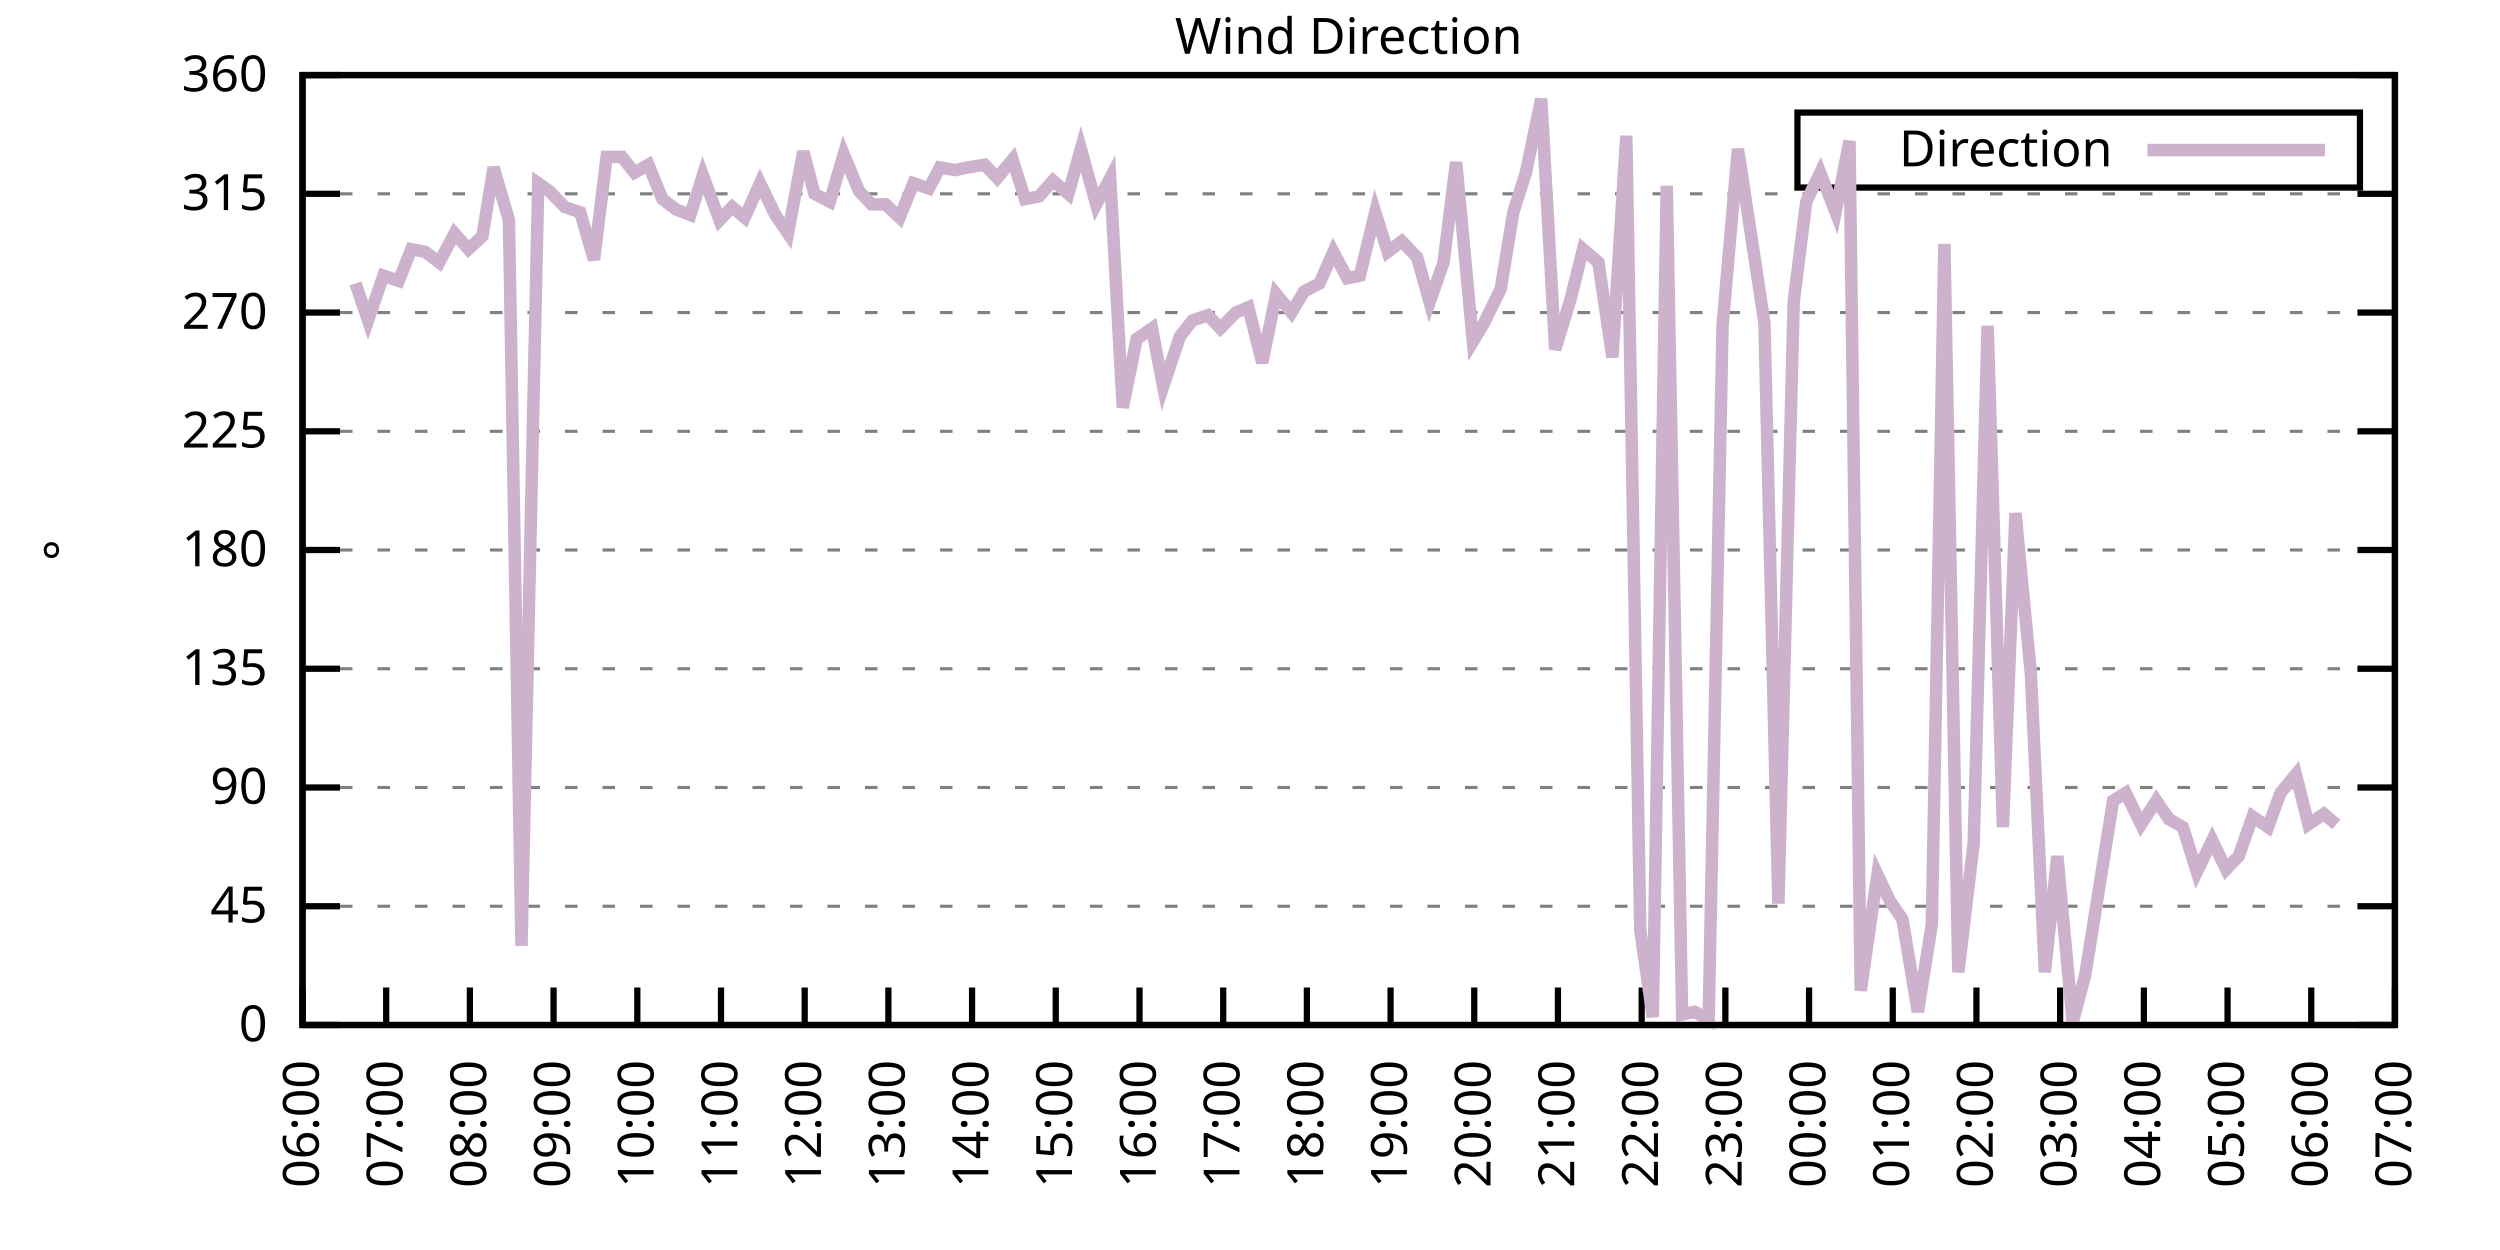
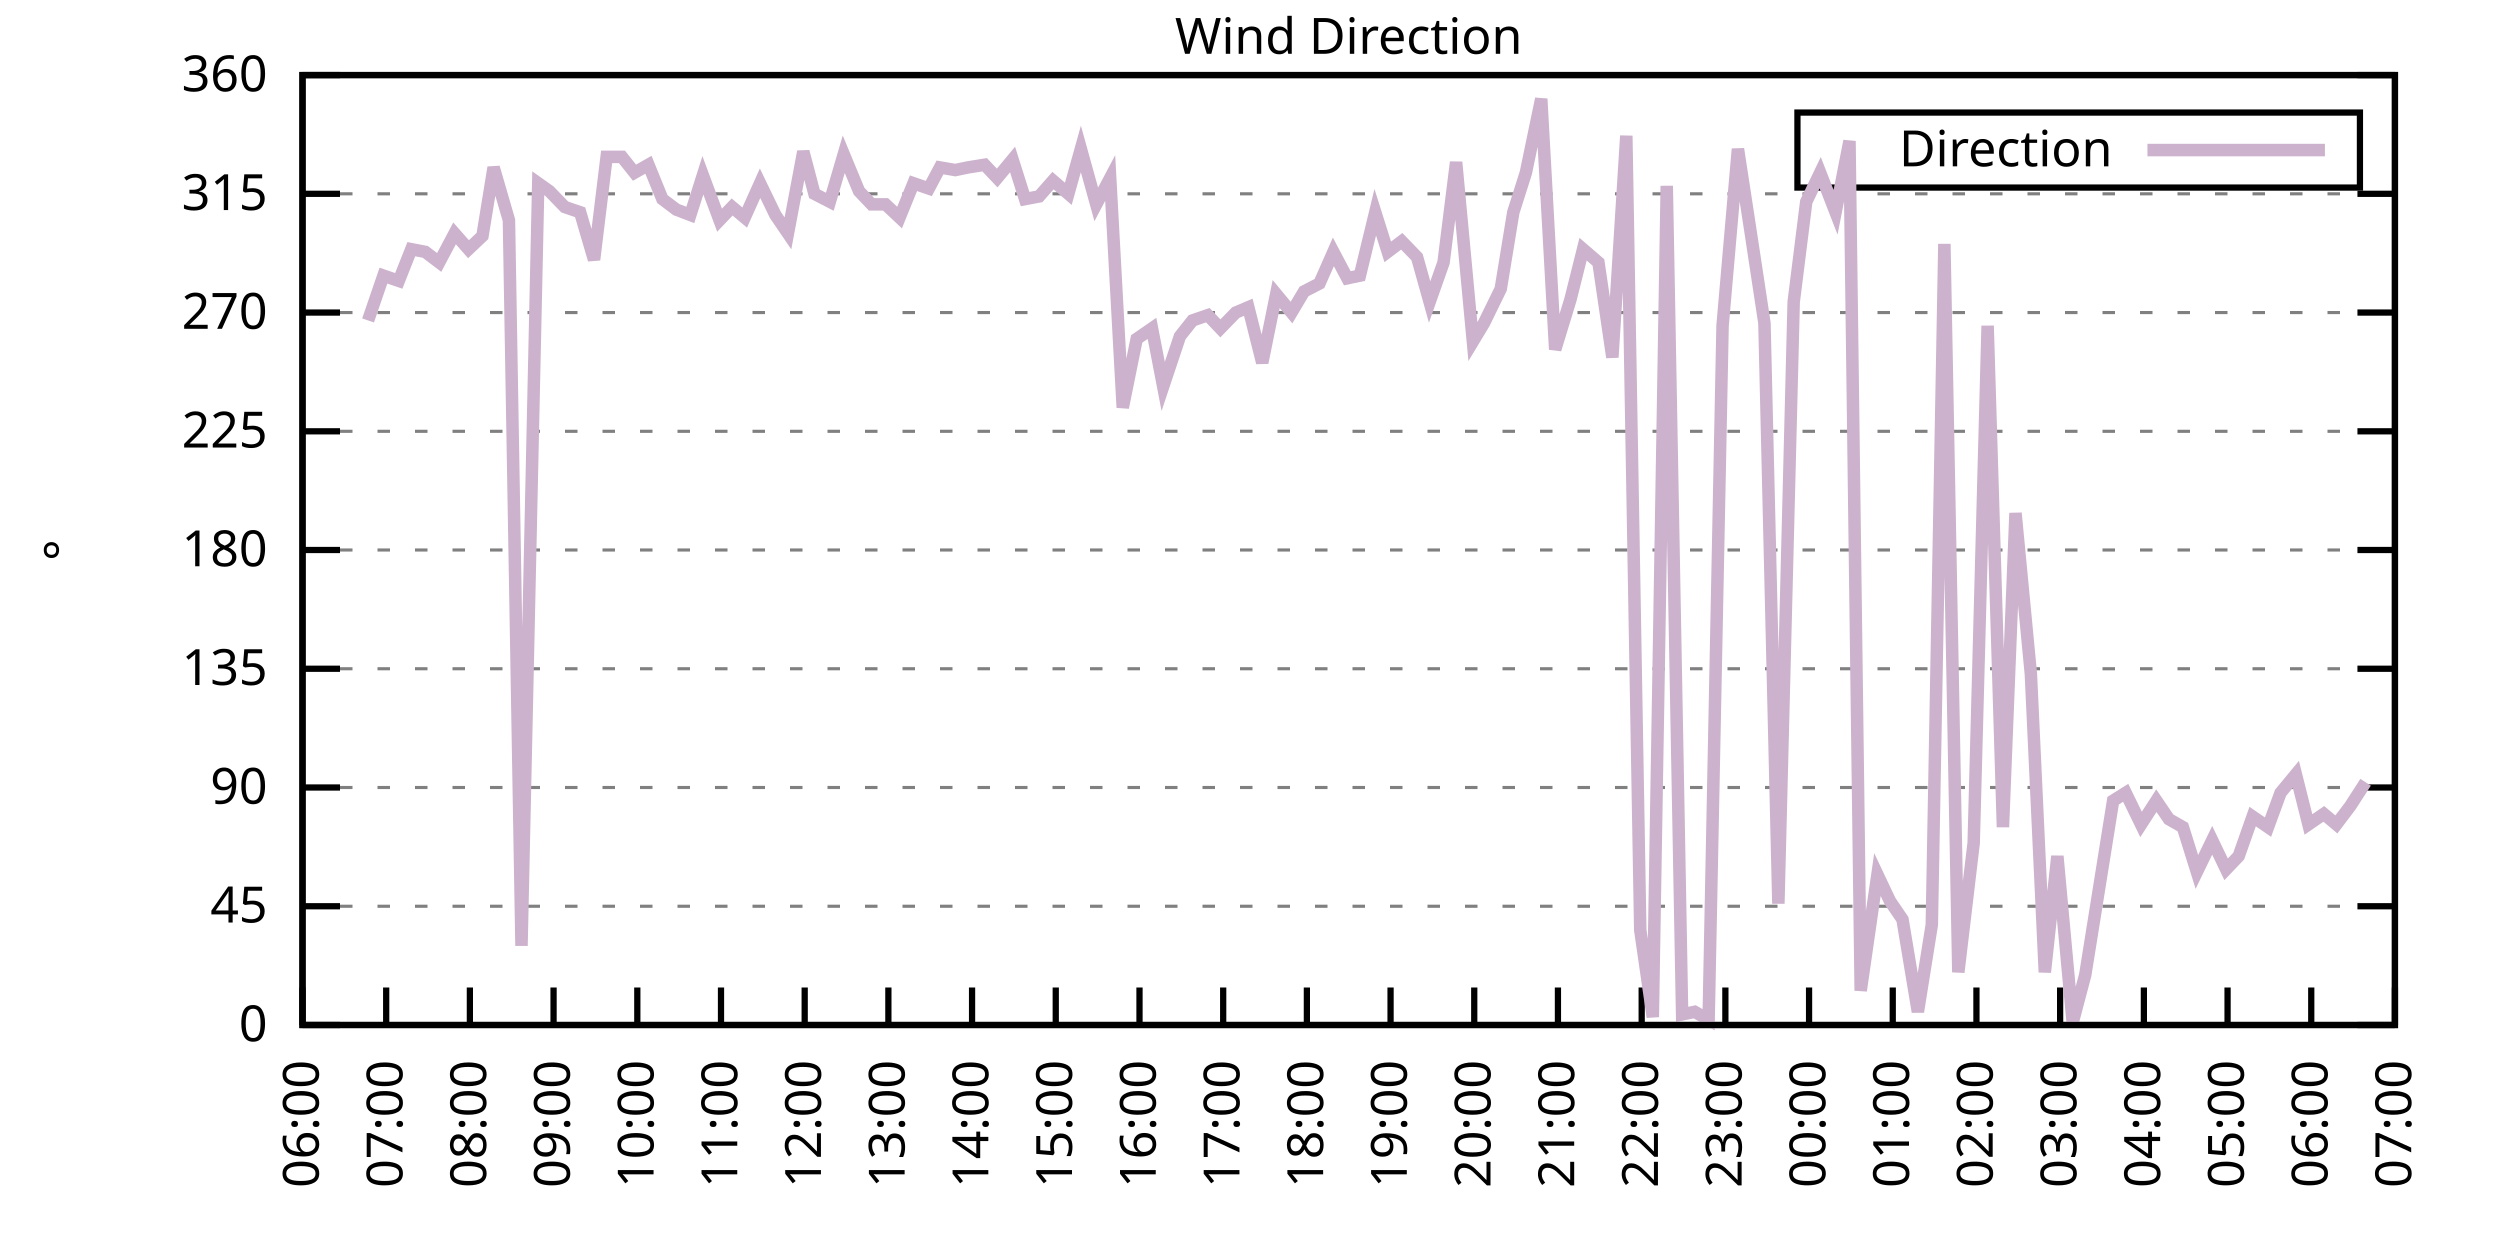
<svg xmlns="http://www.w3.org/2000/svg" xmlns:xlink="http://www.w3.org/1999/xlink" width="400" height="200" viewBox="0 0 400 200">
  <g id="gnuplot_canvas">
    <rect x="0" y="0" width="400" height="200" fill="none" />
    <defs>
      <circle id="gpDot" r="0.5" stroke-width="0.5" stroke="currentColor" />
      <path id="gpPt0" stroke-width="0.333" stroke="currentColor" d="M-1,0 h2 M0,-1 v2" />
      <path id="gpPt1" stroke-width="0.333" stroke="currentColor" d="M-1,-1 L1,1 M1,-1 L-1,1" />
      <path id="gpPt2" stroke-width="0.333" stroke="currentColor" d="M-1,0 L1,0 M0,-1 L0,1 M-1,-1 L1,1 M-1,1 L1,-1" />
      <rect id="gpPt3" stroke-width="0.333" stroke="currentColor" x="-1" y="-1" width="2" height="2" />
      <rect id="gpPt4" stroke-width="0.333" stroke="currentColor" fill="currentColor" x="-1" y="-1" width="2" height="2" />
      <circle id="gpPt5" stroke-width="0.333" stroke="currentColor" cx="0" cy="0" r="1" />
      <use xlink:href="#gpPt5" id="gpPt6" fill="currentColor" stroke="none" />
      <path id="gpPt7" stroke-width="0.333" stroke="currentColor" d="M0,-1.33 L-1.33,0.67 L1.33,0.67 z" />
      <use xlink:href="#gpPt7" id="gpPt8" fill="currentColor" stroke="none" />
      <use xlink:href="#gpPt7" id="gpPt9" stroke="currentColor" transform="rotate(180)" />
      <use xlink:href="#gpPt9" id="gpPt10" fill="currentColor" stroke="none" />
      <use xlink:href="#gpPt3" id="gpPt11" stroke="currentColor" transform="rotate(45)" />
      <use xlink:href="#gpPt11" id="gpPt12" fill="currentColor" stroke="none" />
      <path id="gpPt13" stroke-width="0.333" stroke="currentColor" d="M0,1.330 L1.265,0.411 L0.782,-1.067 L-0.782,-1.076 L-1.265,0.411 z" />
      <use xlink:href="#gpPt13" id="gpPt14" fill="currentColor" stroke="none" />
      <filter id="textbox" filterUnits="objectBoundingBox" x="0" y="0" height="1" width="1">
        <feFlood flood-color="white" flood-opacity="1" result="bgnd" />
        <feComposite in="SourceGraphic" in2="bgnd" operator="atop" />
      </filter>
      <filter id="greybox" filterUnits="objectBoundingBox" x="0" y="0" height="1" width="1">
        <feFlood flood-color="lightgrey" flood-opacity="1" result="grey" />
        <feComposite in="SourceGraphic" in2="grey" operator="atop" />
      </filter>
    </defs>
    <g fill="none" color="white" stroke="currentColor" stroke-width="1.00" stroke-linecap="butt" stroke-linejoin="miter">
</g>
    <g fill="none" color="black" stroke="currentColor" stroke-width="1.00" stroke-linecap="butt" stroke-linejoin="miter">
      <g stroke="none" shape-rendering="crispEdges">
        <polygon fill="rgb(255, 255, 255)" points="48.40,164.00 383.18,164.00 383.18,12.02 48.40,12.02 " />
      </g>
    </g>
    <g fill="none" color="black" stroke="currentColor" stroke-width="1.00" stroke-linecap="butt" stroke-linejoin="miter">
</g>
    <g fill="none" color="black" stroke="black" stroke-width="0.50" stroke-linecap="butt" stroke-linejoin="miter">
</g>
    <g fill="none" color="gray" stroke="currentColor" stroke-width="0.50" stroke-linecap="butt" stroke-linejoin="miter">
      <path stroke="gray" stroke-dasharray="2,4" class="gridline" d="M48.40,164.00 L383.19,164.00  " />
    </g>
    <g fill="none" color="gray" stroke="gray" stroke-width="1.00" stroke-linecap="butt" stroke-linejoin="miter">
</g>
    <g fill="none" color="black" stroke="currentColor" stroke-width="1.00" stroke-linecap="butt" stroke-linejoin="miter">
      <path stroke="black" d="M48.40,164.00 L54.40,164.00 M383.19,164.00 L377.19,164.00  " />
      <g transform="translate(42.80,166.60)" stroke="none" fill="black" font-family="Sans" font-size="8.00" text-anchor="end">
        <text>
          <tspan font-family="Sans"> 0</tspan>
        </text>
      </g>
    </g>
    <g fill="none" color="black" stroke="currentColor" stroke-width="1.00" stroke-linecap="butt" stroke-linejoin="miter">
</g>
    <g fill="none" color="black" stroke="black" stroke-width="0.50" stroke-linecap="butt" stroke-linejoin="miter">
</g>
    <g fill="none" color="gray" stroke="currentColor" stroke-width="0.50" stroke-linecap="butt" stroke-linejoin="miter">
      <path stroke="gray" stroke-dasharray="2,4" class="gridline" d="M48.40,145.00 L383.19,145.00  " />
    </g>
    <g fill="none" color="gray" stroke="gray" stroke-width="1.00" stroke-linecap="butt" stroke-linejoin="miter">
</g>
    <g fill="none" color="black" stroke="currentColor" stroke-width="1.00" stroke-linecap="butt" stroke-linejoin="miter">
      <path stroke="black" d="M48.40,145.00 L54.40,145.00 M383.19,145.00 L377.19,145.00  " />
      <g transform="translate(42.80,147.60)" stroke="none" fill="black" font-family="Sans" font-size="8.00" text-anchor="end">
        <text>
          <tspan font-family="Sans"> 45</tspan>
        </text>
      </g>
    </g>
    <g fill="none" color="black" stroke="currentColor" stroke-width="1.00" stroke-linecap="butt" stroke-linejoin="miter">
</g>
    <g fill="none" color="black" stroke="black" stroke-width="0.50" stroke-linecap="butt" stroke-linejoin="miter">
</g>
    <g fill="none" color="gray" stroke="currentColor" stroke-width="0.50" stroke-linecap="butt" stroke-linejoin="miter">
      <path stroke="gray" stroke-dasharray="2,4" class="gridline" d="M48.40,126.00 L383.19,126.00  " />
    </g>
    <g fill="none" color="gray" stroke="gray" stroke-width="1.00" stroke-linecap="butt" stroke-linejoin="miter">
</g>
    <g fill="none" color="black" stroke="currentColor" stroke-width="1.00" stroke-linecap="butt" stroke-linejoin="miter">
      <path stroke="black" d="M48.40,126.00 L54.40,126.00 M383.19,126.00 L377.19,126.00  " />
      <g transform="translate(42.80,128.60)" stroke="none" fill="black" font-family="Sans" font-size="8.00" text-anchor="end">
        <text>
          <tspan font-family="Sans"> 90</tspan>
        </text>
      </g>
    </g>
    <g fill="none" color="black" stroke="currentColor" stroke-width="1.00" stroke-linecap="butt" stroke-linejoin="miter">
</g>
    <g fill="none" color="black" stroke="black" stroke-width="0.50" stroke-linecap="butt" stroke-linejoin="miter">
</g>
    <g fill="none" color="gray" stroke="currentColor" stroke-width="0.50" stroke-linecap="butt" stroke-linejoin="miter">
      <path stroke="gray" stroke-dasharray="2,4" class="gridline" d="M48.40,107.00 L383.19,107.00  " />
    </g>
    <g fill="none" color="gray" stroke="gray" stroke-width="1.00" stroke-linecap="butt" stroke-linejoin="miter">
</g>
    <g fill="none" color="black" stroke="currentColor" stroke-width="1.00" stroke-linecap="butt" stroke-linejoin="miter">
      <path stroke="black" d="M48.40,107.00 L54.40,107.00 M383.19,107.00 L377.19,107.00  " />
      <g transform="translate(42.80,109.60)" stroke="none" fill="black" font-family="Sans" font-size="8.00" text-anchor="end">
        <text>
          <tspan font-family="Sans"> 135</tspan>
        </text>
      </g>
    </g>
    <g fill="none" color="black" stroke="currentColor" stroke-width="1.00" stroke-linecap="butt" stroke-linejoin="miter">
</g>
    <g fill="none" color="black" stroke="black" stroke-width="0.50" stroke-linecap="butt" stroke-linejoin="miter">
</g>
    <g fill="none" color="gray" stroke="currentColor" stroke-width="0.50" stroke-linecap="butt" stroke-linejoin="miter">
      <path stroke="gray" stroke-dasharray="2,4" class="gridline" d="M48.40,88.00 L383.19,88.00  " />
    </g>
    <g fill="none" color="gray" stroke="gray" stroke-width="1.00" stroke-linecap="butt" stroke-linejoin="miter">
</g>
    <g fill="none" color="black" stroke="currentColor" stroke-width="1.00" stroke-linecap="butt" stroke-linejoin="miter">
      <path stroke="black" d="M48.40,88.00 L54.40,88.00 M383.19,88.00 L377.19,88.00  " />
      <g transform="translate(42.80,90.60)" stroke="none" fill="black" font-family="Sans" font-size="8.00" text-anchor="end">
        <text>
          <tspan font-family="Sans"> 180</tspan>
        </text>
      </g>
    </g>
    <g fill="none" color="black" stroke="currentColor" stroke-width="1.00" stroke-linecap="butt" stroke-linejoin="miter">
</g>
    <g fill="none" color="black" stroke="black" stroke-width="0.50" stroke-linecap="butt" stroke-linejoin="miter">
</g>
    <g fill="none" color="gray" stroke="currentColor" stroke-width="0.50" stroke-linecap="butt" stroke-linejoin="miter">
      <path stroke="gray" stroke-dasharray="2,4" class="gridline" d="M48.40,69.01 L383.19,69.01  " />
    </g>
    <g fill="none" color="gray" stroke="gray" stroke-width="1.00" stroke-linecap="butt" stroke-linejoin="miter">
</g>
    <g fill="none" color="black" stroke="currentColor" stroke-width="1.00" stroke-linecap="butt" stroke-linejoin="miter">
      <path stroke="black" d="M48.40,69.01 L54.40,69.01 M383.19,69.01 L377.19,69.01  " />
      <g transform="translate(42.80,71.61)" stroke="none" fill="black" font-family="Sans" font-size="8.00" text-anchor="end">
        <text>
          <tspan font-family="Sans"> 225</tspan>
        </text>
      </g>
    </g>
    <g fill="none" color="black" stroke="currentColor" stroke-width="1.00" stroke-linecap="butt" stroke-linejoin="miter">
</g>
    <g fill="none" color="black" stroke="black" stroke-width="0.50" stroke-linecap="butt" stroke-linejoin="miter">
</g>
    <g fill="none" color="gray" stroke="currentColor" stroke-width="0.50" stroke-linecap="butt" stroke-linejoin="miter">
      <path stroke="gray" stroke-dasharray="2,4" class="gridline" d="M48.40,50.01 L383.19,50.01  " />
    </g>
    <g fill="none" color="gray" stroke="gray" stroke-width="1.00" stroke-linecap="butt" stroke-linejoin="miter">
</g>
    <g fill="none" color="black" stroke="currentColor" stroke-width="1.00" stroke-linecap="butt" stroke-linejoin="miter">
      <path stroke="black" d="M48.40,50.01 L54.40,50.01 M383.19,50.01 L377.19,50.01  " />
      <g transform="translate(42.80,52.61)" stroke="none" fill="black" font-family="Sans" font-size="8.00" text-anchor="end">
        <text>
          <tspan font-family="Sans"> 270</tspan>
        </text>
      </g>
    </g>
    <g fill="none" color="black" stroke="currentColor" stroke-width="1.00" stroke-linecap="butt" stroke-linejoin="miter">
</g>
    <g fill="none" color="black" stroke="black" stroke-width="0.50" stroke-linecap="butt" stroke-linejoin="miter">
</g>
    <g fill="none" color="gray" stroke="currentColor" stroke-width="0.50" stroke-linecap="butt" stroke-linejoin="miter">
      <path stroke="gray" stroke-dasharray="2,4" class="gridline" d="M48.40,31.01 L383.19,31.01  " />
    </g>
    <g fill="none" color="gray" stroke="gray" stroke-width="1.00" stroke-linecap="butt" stroke-linejoin="miter">
</g>
    <g fill="none" color="black" stroke="currentColor" stroke-width="1.00" stroke-linecap="butt" stroke-linejoin="miter">
      <path stroke="black" d="M48.40,31.01 L54.40,31.01 M383.19,31.01 L377.19,31.01  " />
      <g transform="translate(42.80,33.61)" stroke="none" fill="black" font-family="Sans" font-size="8.00" text-anchor="end">
        <text>
          <tspan font-family="Sans"> 315</tspan>
        </text>
      </g>
    </g>
    <g fill="none" color="black" stroke="currentColor" stroke-width="1.00" stroke-linecap="butt" stroke-linejoin="miter">
</g>
    <g fill="none" color="black" stroke="black" stroke-width="0.50" stroke-linecap="butt" stroke-linejoin="miter">
</g>
    <g fill="none" color="gray" stroke="currentColor" stroke-width="0.50" stroke-linecap="butt" stroke-linejoin="miter">
      <path stroke="gray" stroke-dasharray="2,4" class="gridline" d="M48.40,12.01 L383.19,12.01  " />
    </g>
    <g fill="none" color="gray" stroke="gray" stroke-width="1.00" stroke-linecap="butt" stroke-linejoin="miter">
</g>
    <g fill="none" color="black" stroke="currentColor" stroke-width="1.00" stroke-linecap="butt" stroke-linejoin="miter">
      <path stroke="black" d="M48.40,12.01 L54.40,12.01 M383.19,12.01 L377.19,12.01  " />
      <g transform="translate(42.80,14.61)" stroke="none" fill="black" font-family="Sans" font-size="8.00" text-anchor="end">
        <text>
          <tspan font-family="Sans"> 360</tspan>
        </text>
      </g>
    </g>
    <g fill="none" color="black" stroke="currentColor" stroke-width="1.00" stroke-linecap="butt" stroke-linejoin="miter">
      <path stroke="black" d="M48.40,164.00 L48.40,158.00  " />
      <g transform="translate(51.00,169.60) rotate(270.00)" stroke="none" fill="black" font-family="Sans" font-size="8.00" text-anchor="end">
        <text>
          <tspan font-family="Sans">06:00</tspan>
        </text>
      </g>
    </g>
    <g fill="none" color="black" stroke="currentColor" stroke-width="1.00" stroke-linecap="butt" stroke-linejoin="miter">
      <path stroke="black" d="M61.79,164.00 L61.79,158.00  " />
      <g transform="translate(64.39,169.60) rotate(270.00)" stroke="none" fill="black" font-family="Sans" font-size="8.00" text-anchor="end">
        <text>
          <tspan font-family="Sans">07:00</tspan>
        </text>
      </g>
    </g>
    <g fill="none" color="black" stroke="currentColor" stroke-width="1.00" stroke-linecap="butt" stroke-linejoin="miter">
      <path stroke="black" d="M75.18,164.00 L75.18,158.00  " />
      <g transform="translate(77.78,169.60) rotate(270.00)" stroke="none" fill="black" font-family="Sans" font-size="8.00" text-anchor="end">
        <text>
          <tspan font-family="Sans">08:00</tspan>
        </text>
      </g>
    </g>
    <g fill="none" color="black" stroke="currentColor" stroke-width="1.00" stroke-linecap="butt" stroke-linejoin="miter">
      <path stroke="black" d="M88.57,164.00 L88.57,158.00  " />
      <g transform="translate(91.17,169.60) rotate(270.00)" stroke="none" fill="black" font-family="Sans" font-size="8.00" text-anchor="end">
        <text>
          <tspan font-family="Sans">09:00</tspan>
        </text>
      </g>
    </g>
    <g fill="none" color="black" stroke="currentColor" stroke-width="1.00" stroke-linecap="butt" stroke-linejoin="miter">
      <path stroke="black" d="M101.97,164.00 L101.97,158.00  " />
      <g transform="translate(104.57,169.60) rotate(270.00)" stroke="none" fill="black" font-family="Sans" font-size="8.00" text-anchor="end">
        <text>
          <tspan font-family="Sans">10:00</tspan>
        </text>
      </g>
    </g>
    <g fill="none" color="black" stroke="currentColor" stroke-width="1.00" stroke-linecap="butt" stroke-linejoin="miter">
      <path stroke="black" d="M115.36,164.00 L115.36,158.00  " />
      <g transform="translate(117.96,169.60) rotate(270.00)" stroke="none" fill="black" font-family="Sans" font-size="8.00" text-anchor="end">
        <text>
          <tspan font-family="Sans">11:00</tspan>
        </text>
      </g>
    </g>
    <g fill="none" color="black" stroke="currentColor" stroke-width="1.00" stroke-linecap="butt" stroke-linejoin="miter">
      <path stroke="black" d="M128.75,164.00 L128.75,158.00  " />
      <g transform="translate(131.35,169.60) rotate(270.00)" stroke="none" fill="black" font-family="Sans" font-size="8.00" text-anchor="end">
        <text>
          <tspan font-family="Sans">12:00</tspan>
        </text>
      </g>
    </g>
    <g fill="none" color="black" stroke="currentColor" stroke-width="1.00" stroke-linecap="butt" stroke-linejoin="miter">
      <path stroke="black" d="M142.14,164.00 L142.14,158.00  " />
      <g transform="translate(144.74,169.60) rotate(270.00)" stroke="none" fill="black" font-family="Sans" font-size="8.00" text-anchor="end">
        <text>
          <tspan font-family="Sans">13:00</tspan>
        </text>
      </g>
    </g>
    <g fill="none" color="black" stroke="currentColor" stroke-width="1.00" stroke-linecap="butt" stroke-linejoin="miter">
      <path stroke="black" d="M155.53,164.00 L155.53,158.00  " />
      <g transform="translate(158.13,169.60) rotate(270.00)" stroke="none" fill="black" font-family="Sans" font-size="8.00" text-anchor="end">
        <text>
          <tspan font-family="Sans">14:00</tspan>
        </text>
      </g>
    </g>
    <g fill="none" color="black" stroke="currentColor" stroke-width="1.00" stroke-linecap="butt" stroke-linejoin="miter">
      <path stroke="black" d="M168.92,164.00 L168.92,158.00  " />
      <g transform="translate(171.52,169.60) rotate(270.00)" stroke="none" fill="black" font-family="Sans" font-size="8.00" text-anchor="end">
        <text>
          <tspan font-family="Sans">15:00</tspan>
        </text>
      </g>
    </g>
    <g fill="none" color="black" stroke="currentColor" stroke-width="1.00" stroke-linecap="butt" stroke-linejoin="miter">
      <path stroke="black" d="M182.32,164.00 L182.32,158.00  " />
      <g transform="translate(184.92,169.60) rotate(270.00)" stroke="none" fill="black" font-family="Sans" font-size="8.00" text-anchor="end">
        <text>
          <tspan font-family="Sans">16:00</tspan>
        </text>
      </g>
    </g>
    <g fill="none" color="black" stroke="currentColor" stroke-width="1.00" stroke-linecap="butt" stroke-linejoin="miter">
      <path stroke="black" d="M195.71,164.00 L195.71,158.00  " />
      <g transform="translate(198.31,169.60) rotate(270.00)" stroke="none" fill="black" font-family="Sans" font-size="8.00" text-anchor="end">
        <text>
          <tspan font-family="Sans">17:00</tspan>
        </text>
      </g>
    </g>
    <g fill="none" color="black" stroke="currentColor" stroke-width="1.00" stroke-linecap="butt" stroke-linejoin="miter">
      <path stroke="black" d="M209.10,164.00 L209.10,158.00  " />
      <g transform="translate(211.70,169.60) rotate(270.00)" stroke="none" fill="black" font-family="Sans" font-size="8.00" text-anchor="end">
        <text>
          <tspan font-family="Sans">18:00</tspan>
        </text>
      </g>
    </g>
    <g fill="none" color="black" stroke="currentColor" stroke-width="1.00" stroke-linecap="butt" stroke-linejoin="miter">
      <path stroke="black" d="M222.49,164.00 L222.49,158.00  " />
      <g transform="translate(225.09,169.60) rotate(270.00)" stroke="none" fill="black" font-family="Sans" font-size="8.00" text-anchor="end">
        <text>
          <tspan font-family="Sans">19:00</tspan>
        </text>
      </g>
    </g>
    <g fill="none" color="black" stroke="currentColor" stroke-width="1.00" stroke-linecap="butt" stroke-linejoin="miter">
      <path stroke="black" d="M235.88,164.00 L235.88,158.00  " />
      <g transform="translate(238.48,169.60) rotate(270.00)" stroke="none" fill="black" font-family="Sans" font-size="8.00" text-anchor="end">
        <text>
          <tspan font-family="Sans">20:00</tspan>
        </text>
      </g>
    </g>
    <g fill="none" color="black" stroke="currentColor" stroke-width="1.00" stroke-linecap="butt" stroke-linejoin="miter">
      <path stroke="black" d="M249.27,164.00 L249.27,158.00  " />
      <g transform="translate(251.87,169.60) rotate(270.00)" stroke="none" fill="black" font-family="Sans" font-size="8.00" text-anchor="end">
        <text>
          <tspan font-family="Sans">21:00</tspan>
        </text>
      </g>
    </g>
    <g fill="none" color="black" stroke="currentColor" stroke-width="1.00" stroke-linecap="butt" stroke-linejoin="miter">
      <path stroke="black" d="M262.67,164.00 L262.67,158.00  " />
      <g transform="translate(265.27,169.60) rotate(270.00)" stroke="none" fill="black" font-family="Sans" font-size="8.00" text-anchor="end">
        <text>
          <tspan font-family="Sans">22:00</tspan>
        </text>
      </g>
    </g>
    <g fill="none" color="black" stroke="currentColor" stroke-width="1.00" stroke-linecap="butt" stroke-linejoin="miter">
      <path stroke="black" d="M276.06,164.00 L276.06,158.00  " />
      <g transform="translate(278.66,169.60) rotate(270.00)" stroke="none" fill="black" font-family="Sans" font-size="8.00" text-anchor="end">
        <text>
          <tspan font-family="Sans">23:00</tspan>
        </text>
      </g>
    </g>
    <g fill="none" color="black" stroke="currentColor" stroke-width="1.00" stroke-linecap="butt" stroke-linejoin="miter">
      <path stroke="black" d="M289.45,164.00 L289.45,158.00  " />
      <g transform="translate(292.05,169.60) rotate(270.00)" stroke="none" fill="black" font-family="Sans" font-size="8.00" text-anchor="end">
        <text>
          <tspan font-family="Sans">00:00</tspan>
        </text>
      </g>
    </g>
    <g fill="none" color="black" stroke="currentColor" stroke-width="1.00" stroke-linecap="butt" stroke-linejoin="miter">
      <path stroke="black" d="M302.84,164.00 L302.84,158.00  " />
      <g transform="translate(305.44,169.60) rotate(270.00)" stroke="none" fill="black" font-family="Sans" font-size="8.00" text-anchor="end">
        <text>
          <tspan font-family="Sans">01:00</tspan>
        </text>
      </g>
    </g>
    <g fill="none" color="black" stroke="currentColor" stroke-width="1.00" stroke-linecap="butt" stroke-linejoin="miter">
      <path stroke="black" d="M316.23,164.00 L316.23,158.00  " />
      <g transform="translate(318.83,169.60) rotate(270.00)" stroke="none" fill="black" font-family="Sans" font-size="8.00" text-anchor="end">
        <text>
          <tspan font-family="Sans">02:00</tspan>
        </text>
      </g>
    </g>
    <g fill="none" color="black" stroke="currentColor" stroke-width="1.00" stroke-linecap="butt" stroke-linejoin="miter">
      <path stroke="black" d="M329.62,164.00 L329.62,158.00  " />
      <g transform="translate(332.22,169.60) rotate(270.00)" stroke="none" fill="black" font-family="Sans" font-size="8.00" text-anchor="end">
        <text>
          <tspan font-family="Sans">03:00</tspan>
        </text>
      </g>
    </g>
    <g fill="none" color="black" stroke="currentColor" stroke-width="1.00" stroke-linecap="butt" stroke-linejoin="miter">
      <path stroke="black" d="M343.02,164.00 L343.02,158.00  " />
      <g transform="translate(345.62,169.60) rotate(270.00)" stroke="none" fill="black" font-family="Sans" font-size="8.00" text-anchor="end">
        <text>
          <tspan font-family="Sans">04:00</tspan>
        </text>
      </g>
    </g>
    <g fill="none" color="black" stroke="currentColor" stroke-width="1.00" stroke-linecap="butt" stroke-linejoin="miter">
      <path stroke="black" d="M356.41,164.00 L356.41,158.00  " />
      <g transform="translate(359.01,169.60) rotate(270.00)" stroke="none" fill="black" font-family="Sans" font-size="8.00" text-anchor="end">
        <text>
          <tspan font-family="Sans">05:00</tspan>
        </text>
      </g>
    </g>
    <g fill="none" color="black" stroke="currentColor" stroke-width="1.00" stroke-linecap="butt" stroke-linejoin="miter">
      <path stroke="black" d="M369.80,164.00 L369.80,158.00  " />
      <g transform="translate(372.40,169.60) rotate(270.00)" stroke="none" fill="black" font-family="Sans" font-size="8.00" text-anchor="end">
        <text>
          <tspan font-family="Sans">06:00</tspan>
        </text>
      </g>
    </g>
    <g fill="none" color="black" stroke="currentColor" stroke-width="1.00" stroke-linecap="butt" stroke-linejoin="miter">
      <path stroke="black" d="M383.19,164.00 L383.19,158.00  " />
      <g transform="translate(385.79,169.60) rotate(270.00)" stroke="none" fill="black" font-family="Sans" font-size="8.00" text-anchor="end">
        <text>
          <tspan font-family="Sans">07:00</tspan>
        </text>
      </g>
    </g>
    <g fill="none" color="black" stroke="currentColor" stroke-width="1.00" stroke-linecap="butt" stroke-linejoin="miter">
</g>
    <g fill="none" color="black" stroke="currentColor" stroke-width="1.00" stroke-linecap="butt" stroke-linejoin="miter">
      <path stroke="black" d="M48.40,12.01 L48.40,164.00 L383.19,164.00 L383.19,12.01 L48.40,12.01 Z  " />
    </g>
    <g fill="none" color="black" stroke="currentColor" stroke-width="1.00" stroke-linecap="butt" stroke-linejoin="miter">
</g>
    <g fill="none" color="black" stroke="currentColor" stroke-width="1.00" stroke-linecap="butt" stroke-linejoin="miter">
      <path stroke="black" d="M287.59,30.01 L287.59,18.01 L377.59,18.01 L377.59,30.01 L287.59,30.01 Z  " />
    </g>
    <g id="Wind_direction_plot_1">
      <g fill="none" color="white" stroke="black" stroke-width="2.00" stroke-linecap="butt" stroke-linejoin="miter">
</g>
      <g fill="none" color="black" stroke="currentColor" stroke-width="2.00" stroke-linecap="butt" stroke-linejoin="miter">
        <g transform="translate(337.99,26.61)" stroke="none" fill="black" font-family="Sans" font-size="8.00" text-anchor="end">
          <text>
            <tspan font-family="Sans">Direction</tspan>
          </text>
        </g>
      </g>
      <g fill="none" color="black" stroke="currentColor" stroke-width="2.00" stroke-linecap="butt" stroke-linejoin="miter">
-         <path stroke="rgb(204, 178, 204)" d="M343.59,24.01 L371.99,24.01 M56.88,45.36 L58.89,51.27 L61.35,44.10 L63.80,44.94 L65.81,39.87 L68.04,40.30   L70.27,41.99 L72.73,37.34 L74.96,39.87 L77.19,37.76 L78.98,26.79 L81.43,35.23 L83.44,151.33 L86.12,29.32   L87.91,30.59 L90.36,33.12 L92.82,33.96 L95.05,41.56 L97.06,25.10 L99.51,25.10 L101.52,27.63 L103.75,26.36   L105.98,31.85 L108.22,33.54 L110.45,34.39 L112.46,28.05 L115.13,35.23 L117.14,33.12 L119.15,34.81 L121.61,29.32   L124.06,34.39 L126.07,37.34 L128.53,24.25 L130.31,31.01 L132.77,32.28 L135.00,24.68 L137.45,30.59 L139.46,32.70   L141.69,32.70 L143.93,34.81 L146.16,29.32 L148.61,30.16 L150.40,26.79 L152.85,27.21 L154.86,26.79 L157.54,26.36   L159.55,28.48 L162.01,25.52 L164.01,31.85 L166.25,31.43 L168.48,28.90 L170.93,31.01 L172.94,23.83 L175.40,32.70   L177.63,28.48 L179.64,65.21 L181.87,54.23 L184.32,52.54 L186.11,61.83 L188.79,53.81 L190.80,51.27 L193.25,50.43   L195.26,52.54 L197.72,50.01 L199.73,49.16 L201.96,58.03 L204.19,47.05 L206.64,50.01 L208.65,46.63 L211.11,45.36   L213.34,40.30 L215.57,44.52 L217.58,44.10 L220.04,33.96 L222.04,40.30 L224.28,38.61 L226.73,41.14 L228.74,48.32   L230.97,41.99 L232.98,25.94 L235.66,54.65 L237.44,51.70 L240.12,46.21 L242.13,33.96 L244.14,27.63 L246.60,15.81   L248.83,55.92 L251.28,47.90 L253.29,39.87 L255.75,41.99 L257.98,57.18 L260.21,21.72 L262.44,148.80 L264.45,162.73   L266.68,29.74 L269.14,162.31 L271.15,161.89 L273.38,163.16 L275.61,52.12 L278.07,23.83 L280.07,36.92 L282.31,51.70   L284.54,144.58 L286.99,48.32 L289.00,32.28 L291.23,27.63 L293.69,33.96 L295.92,22.56 L297.71,158.51 L300.39,139.93   L302.39,144.16 L304.40,147.11 L306.86,161.89 L309.09,147.96 L311.10,39.03 L313.33,155.56 L315.79,134.87 L318.02,52.12   L320.47,132.34 L322.48,82.09 L324.94,107.85 L327.17,155.56 L329.18,136.98 L331.63,163.58 L333.64,155.98 L338.10,128.11   L340.11,126.85 L342.57,131.91 L345.02,128.11 L347.03,131.07 L349.26,132.34 L351.50,139.51 L353.95,134.45 L356.18,139.09   L358.19,136.98 L360.42,130.65 L362.88,132.34 L364.89,126.85 L367.34,123.89 L369.35,131.91 L371.81,130.22 L373.82,131.91    " />
+         <path stroke="rgb(204, 178, 204)" d="M343.59,24.01 L371.99,24.01 M58.89,51.27 L61.35,44.10 L63.80,44.94 L65.81,39.87 L68.04,40.30 L70.27,41.99   L72.73,37.34 L74.96,39.87 L77.19,37.76 L78.98,26.79 L81.43,35.23 L83.44,151.33 L86.12,29.32 L87.91,30.59   L90.36,33.12 L92.82,33.96 L95.05,41.56 L97.06,25.10 L99.51,25.10 L101.52,27.63 L103.75,26.36 L105.98,31.85   L108.22,33.54 L110.45,34.39 L112.46,28.05 L115.13,35.23 L117.14,33.12 L119.15,34.81 L121.61,29.32 L124.06,34.39   L126.07,37.34 L128.53,24.25 L130.31,31.01 L132.77,32.28 L135.00,24.68 L137.45,30.59 L139.46,32.70 L141.69,32.70   L143.93,34.81 L146.16,29.32 L148.61,30.16 L150.40,26.79 L152.85,27.21 L154.86,26.79 L157.54,26.36 L159.55,28.48   L162.01,25.52 L164.01,31.85 L166.25,31.43 L168.48,28.90 L170.93,31.01 L172.94,23.83 L175.40,32.70 L177.63,28.48   L179.64,65.21 L181.87,54.23 L184.32,52.54 L186.11,61.83 L188.79,53.81 L190.80,51.27 L193.25,50.43 L195.26,52.54   L197.72,50.01 L199.73,49.16 L201.96,58.03 L204.19,47.05 L206.64,50.01 L208.65,46.63 L211.11,45.36 L213.34,40.30   L215.57,44.52 L217.58,44.10 L220.04,33.96 L222.04,40.30 L224.28,38.61 L226.73,41.14 L228.74,48.32 L230.97,41.99   L232.98,25.94 L235.66,54.65 L237.44,51.70 L240.12,46.21 L242.13,33.96 L244.14,27.63 L246.60,15.81 L248.83,55.92   L251.28,47.90 L253.29,39.87 L255.75,41.99 L257.98,57.18 L260.21,21.72 L262.44,148.80 L264.45,162.73 L266.68,29.74   L269.14,162.31 L271.15,161.89 L273.38,163.16 L275.61,52.12 L278.07,23.83 L280.07,36.92 L282.31,51.70 L284.54,144.58   L286.99,48.32 L289.00,32.28 L291.23,27.63 L293.69,33.96 L295.92,22.56 L297.71,158.51 L300.39,139.93 L302.39,144.16   L304.40,147.11 L306.86,161.89 L309.09,147.96 L311.10,39.03 L313.33,155.56 L315.79,134.87 L318.02,52.12 L320.47,132.34   L322.48,82.09 L324.94,107.85 L327.17,155.56 L329.18,136.98 L331.63,163.58 L333.64,155.98 L338.10,128.11 L340.11,126.85   L342.57,131.91 L345.02,128.11 L347.03,131.07 L349.26,132.34 L351.50,139.51 L353.95,134.45 L356.18,139.09 L358.19,136.98   L360.42,130.65 L362.88,132.34 L364.89,126.85 L367.34,123.89 L369.35,131.91 L371.81,130.22 L373.82,131.91 L376.05,128.96   L378.50,125.16  " />
      </g>
    </g>
    <g fill="none" color="black" stroke="currentColor" stroke-width="2.00" stroke-linecap="butt" stroke-linejoin="miter">
</g>
    <g fill="none" color="black" stroke="black" stroke-width="1.00" stroke-linecap="butt" stroke-linejoin="miter">
</g>
    <g fill="none" color="black" stroke="currentColor" stroke-width="1.00" stroke-linecap="butt" stroke-linejoin="miter">
      <path stroke="black" d="M48.40,12.01 L48.40,164.00 L383.19,164.00 L383.19,12.01 L48.40,12.01 Z  " />
      <g transform="translate(12.80,88.01) rotate(270.00)" stroke="none" fill="black" font-family="Sans" font-size="8.00" text-anchor="middle">
        <text>
          <tspan font-family="Sans">°</tspan>
        </text>
      </g>
    </g>
    <g fill="none" color="black" stroke="currentColor" stroke-width="1.00" stroke-linecap="butt" stroke-linejoin="miter">
</g>
    <g fill="none" color="black" stroke="currentColor" stroke-width="1.00" stroke-linecap="butt" stroke-linejoin="miter">
      <g transform="translate(215.79,8.61)" stroke="none" fill="black" font-family="Sans" font-size="8.00" text-anchor="middle">
        <text>
          <tspan font-family="Sans">Wind Direction</tspan>
        </text>
      </g>
    </g>
    <g fill="none" color="black" stroke="currentColor" stroke-width="1.00" stroke-linecap="butt" stroke-linejoin="miter">
</g>
  </g>
</svg>
